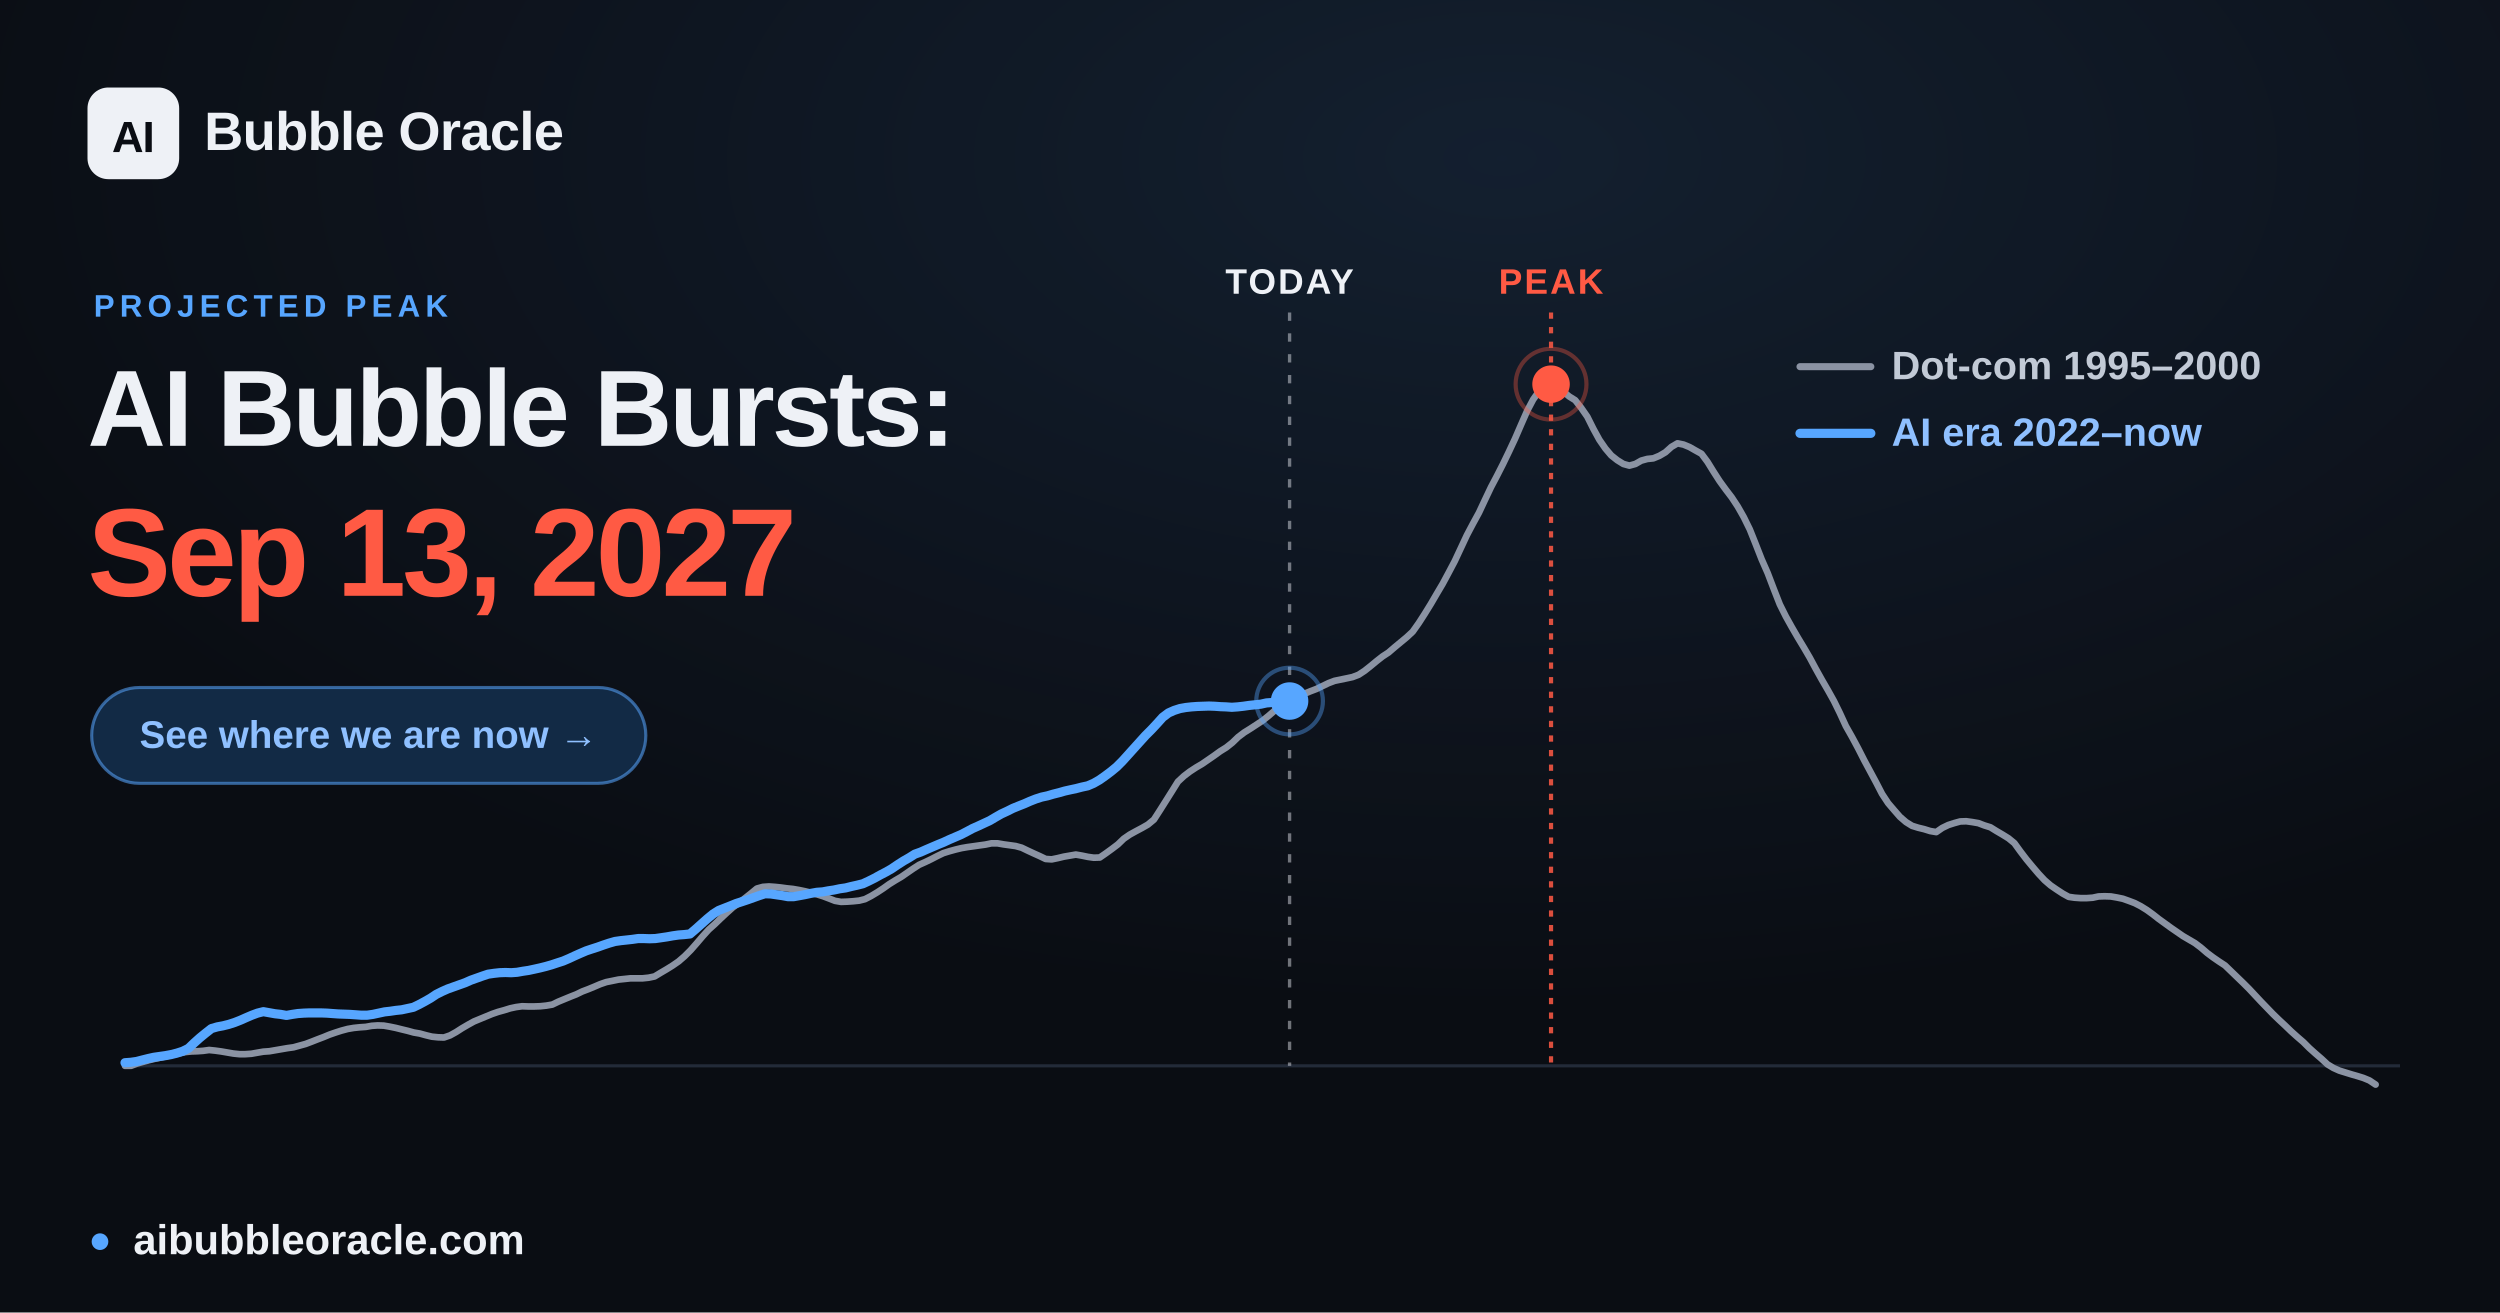
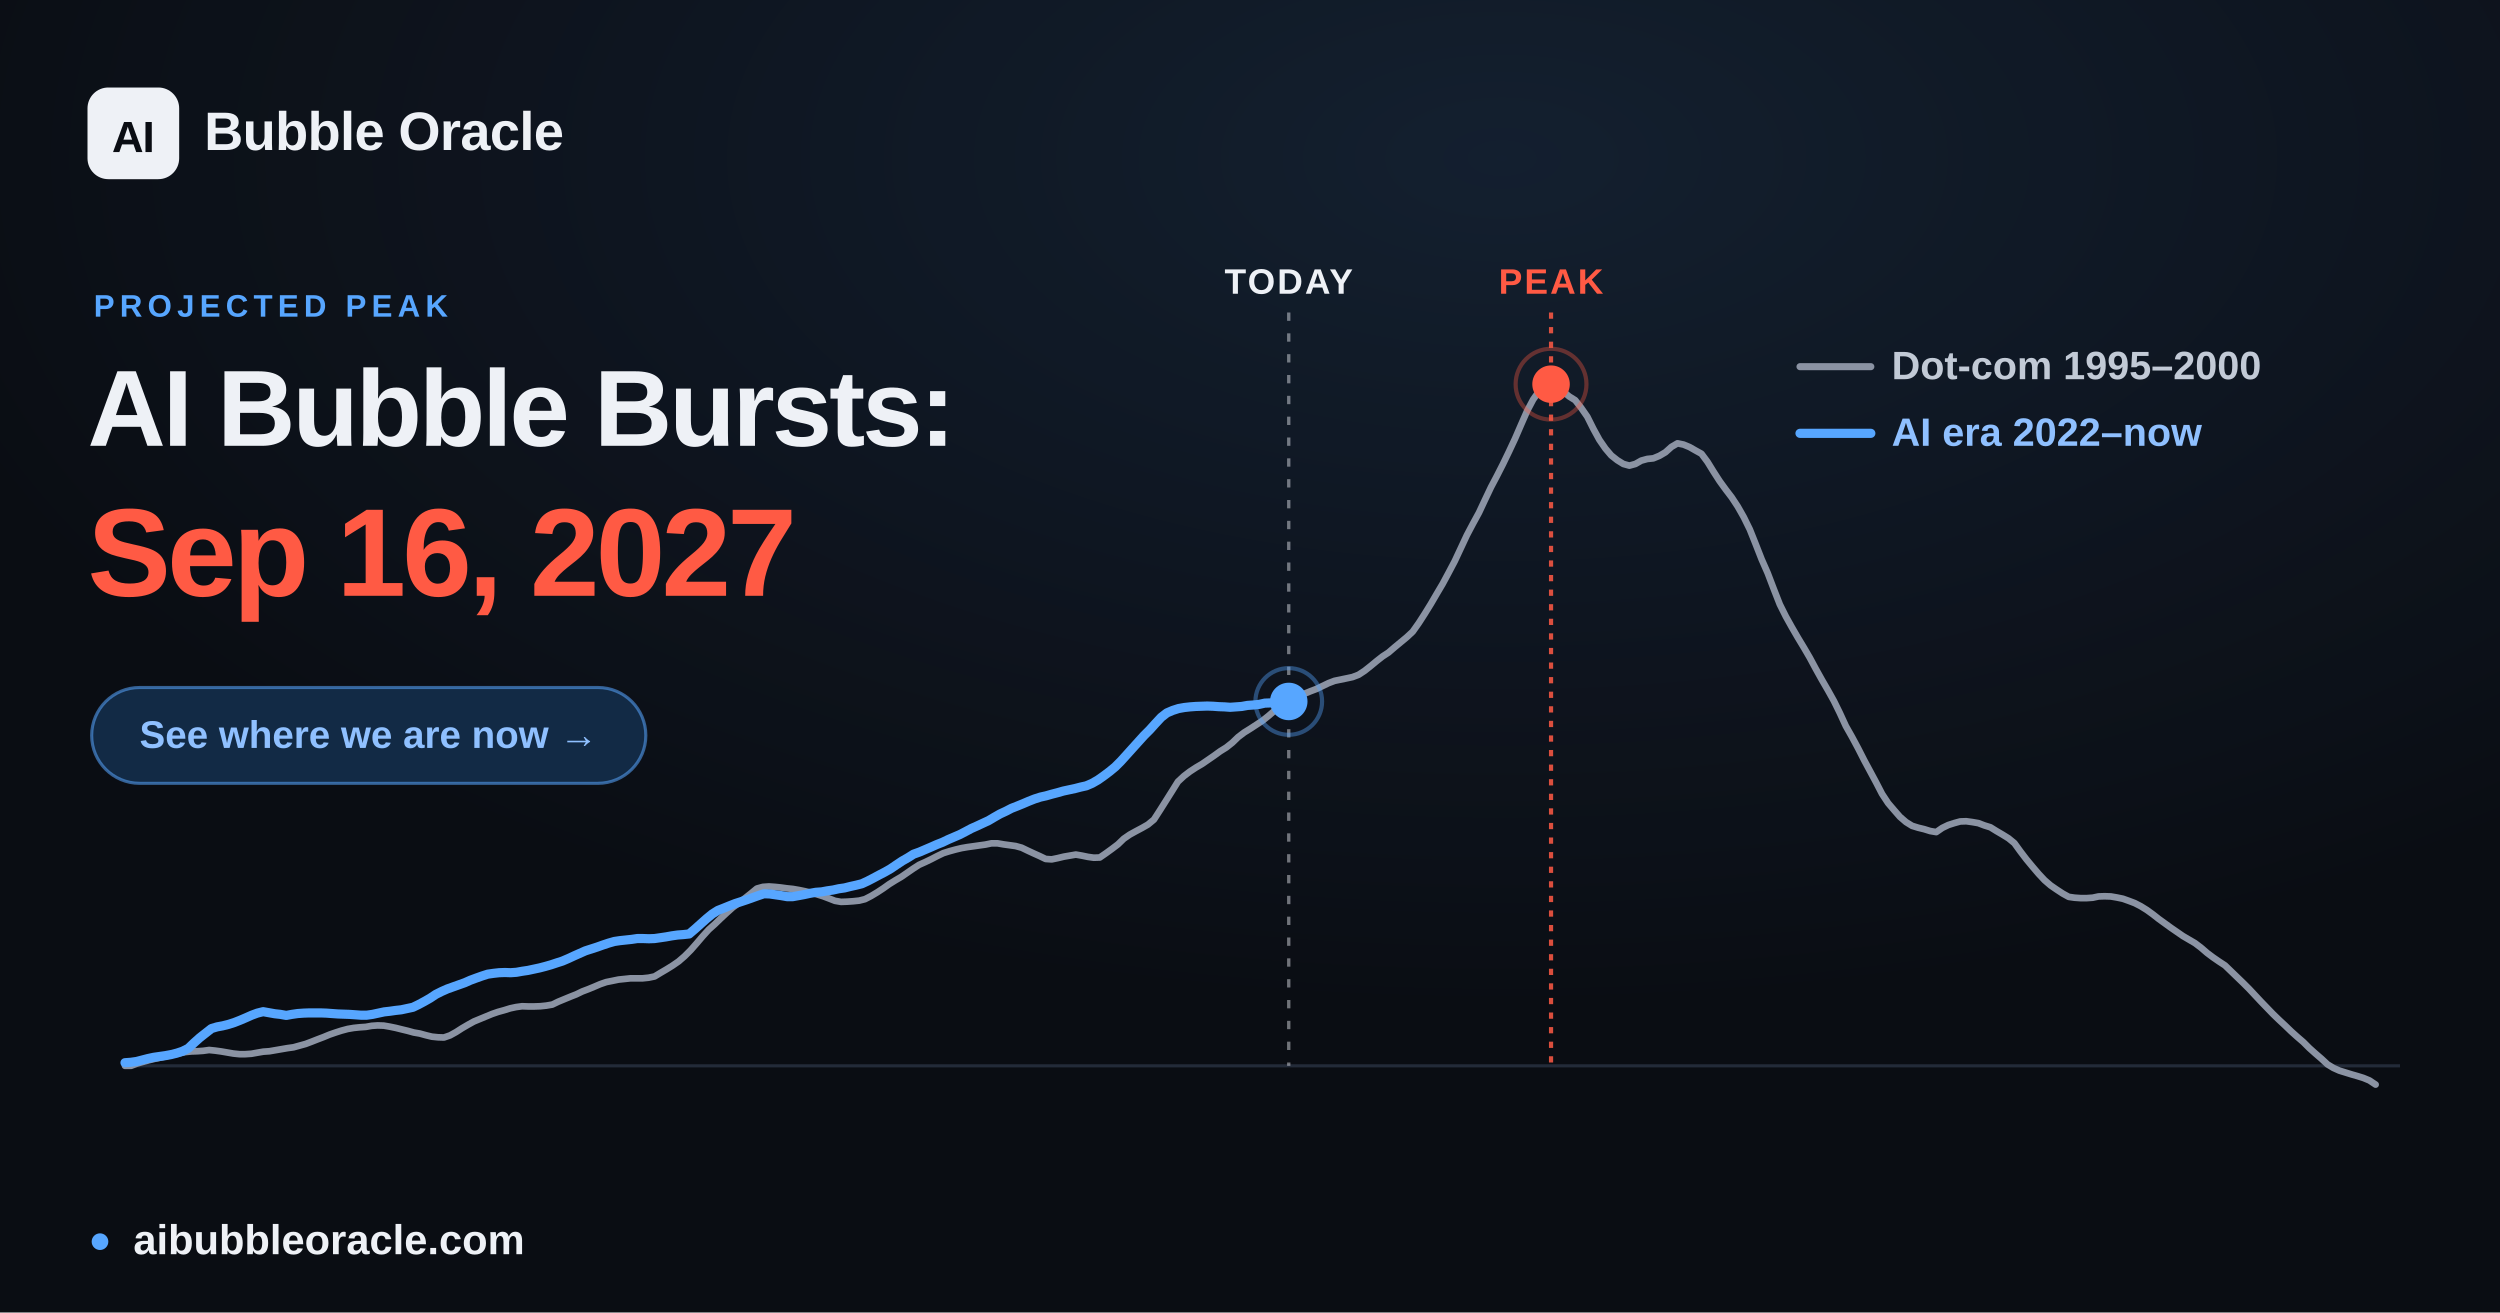
<svg xmlns="http://www.w3.org/2000/svg" width="1200" height="630" viewBox="0 0 1200 630" font-family="Arial, 'Liberation Sans', 'DejaVu Sans', sans-serif">
  <defs>
    <radialGradient id="glow" cx="60%" cy="12%" r="65%">
      <stop offset="0" stop-color="#57a6ff" stop-opacity="0.12" />
      <stop offset="1" stop-color="#57a6ff" stop-opacity="0" />
    </radialGradient>
  </defs>
  <rect width="1200" height="630" fill="#0a0d13" />
  <rect width="1200" height="630" fill="url(#glow)" />
  <line x1="60.0" y1="511.6" x2="1152.0" y2="511.6" stroke="#232b39" stroke-width="1.5" />
-   <line x1="619.0" y1="150" x2="619.0" y2="511.6" stroke="#eef1f6" stroke-opacity="0.45" stroke-width="1.6" stroke-dasharray="4 6" />
-   <text x="619.0" y="141" text-anchor="middle" font-size="17" font-weight="700" fill="#eef1f6" letter-spacing="1">TODAY</text>
+   <line x1="618.6" y1="150" x2="618.6" y2="511.6" stroke="#eef1f6" stroke-opacity="0.45" stroke-width="1.6" stroke-dasharray="4 6" />
+   <text x="618.6" y="141" text-anchor="middle" font-size="17" font-weight="700" fill="#eef1f6" letter-spacing="1">TODAY</text>
  <line x1="744.5" y1="150" x2="744.5" y2="511.6" stroke="#ff5a44" stroke-opacity="0.85" stroke-width="2" stroke-dasharray="3 4" />
  <text x="744.5" y="141" text-anchor="middle" font-size="17" font-weight="700" fill="#ff5a44" letter-spacing="1">PEAK</text>
  <polyline points="60.0,511.6 62.9,511.6 65.8,510.5 68.6,509.7 71.5,508.9 74.4,508.2 77.3,507.6 80.3,506.9 83.1,506.2 86.0,505.6 88.9,505.0 91.8,504.7 94.6,504.6 97.5,504.4 100.4,504.0 103.3,504.3 106.2,504.7 109.1,505.2 112.0,505.7 114.9,506.0 117.8,506.0 120.7,505.8 123.5,505.3 126.4,504.8 129.3,504.6 132.2,504.1 135.1,503.6 138.0,503.1 140.9,502.7 143.8,501.9 146.7,501.1 149.6,500.0 152.4,498.9 155.3,497.8 158.2,496.6 161.1,495.6 163.9,494.7 166.9,493.9 169.8,493.4 172.7,493.1 175.6,492.9 178.4,492.4 181.3,492.2 184.2,492.3 187.1,492.8 190.0,493.4 192.8,494.1 195.7,494.8 198.6,495.6 201.5,496.1 204.4,496.9 207.3,497.6 210.2,497.9 213.1,498.0 216.0,497.0 218.9,495.4 221.7,493.6 224.6,491.9 227.5,490.3 230.4,489.1 233.3,487.9 236.2,486.7 239.1,485.7 242.0,484.9 244.9,484.0 247.7,483.4 250.6,483.0 253.5,483.1 256.4,483.1 259.3,483.0 262.2,482.7 265.1,482.2 268.0,480.8 270.9,479.6 273.8,478.4 276.6,477.3 279.5,475.9 282.4,474.8 285.3,473.6 288.1,472.4 291.0,471.4 294.0,470.8 296.9,470.2 299.8,469.9 302.6,469.6 305.5,469.6 308.4,469.6 311.3,469.3 314.2,468.7 317.0,467.0 319.9,465.3 322.8,463.5 325.7,461.5 328.6,459.0 331.5,456.1 334.4,452.8 337.3,449.4 340.2,446.2 343.1,443.6 345.9,440.9 348.8,438.2 351.7,435.6 354.6,433.5 357.5,431.2 360.4,428.9 363.3,426.5 366.2,425.7 369.1,425.5 371.9,425.7 374.8,426.0 377.7,426.4 380.6,426.7 383.5,427.2 386.4,427.8 389.3,428.5 392.2,429.3 395.1,430.2 398.0,431.3 400.8,432.4 403.7,432.9 406.6,432.8 409.5,432.6 412.4,432.3 415.2,431.6 418.1,430.1 421.1,428.3 424.0,426.4 426.8,424.4 429.7,422.6 432.6,420.9 435.5,418.9 438.4,416.9 441.2,415.1 444.1,413.8 447.0,412.4 449.9,410.9 452.8,409.5 455.7,408.6 458.6,407.8 461.5,407.1 464.4,406.6 467.3,406.2 470.1,405.8 473.0,405.4 475.9,404.8 478.8,404.8 481.7,405.3 484.6,405.7 487.5,406.1 490.4,406.9 493.3,408.3 496.1,409.6 499.0,410.9 501.9,412.3 504.8,412.5 507.7,411.9 510.6,411.2 513.5,410.7 516.4,410.2 519.3,410.7 522.2,411.3 525.0,411.7 527.9,411.6 530.8,409.6 533.7,407.5 536.6,405.3 539.4,402.6 542.3,400.6 545.2,399.0 548.2,397.4 551.0,395.8 553.9,393.4 556.8,388.9 559.7,384.3 562.6,379.7 565.4,375.2 568.3,372.5 571.2,370.3 574.1,368.4 577.0,366.7 579.9,364.7 582.8,362.7 585.7,360.6 588.6,358.8 591.5,356.5 594.3,353.8 597.2,351.6 600.1,349.8 603.0,347.9 605.9,346.0 608.8,343.7 611.7,341.2 614.6,338.8 617.5,337.2 620.3,335.9 623.2,334.6 626.1,333.0 629.0,331.8 631.9,330.7 634.8,329.3 637.7,327.9 640.6,326.8 643.5,326.2 646.4,325.6 649.2,325.0 652.1,323.9 655.0,322.0 657.9,319.7 660.8,317.3 663.6,315.1 666.5,313.2 669.4,310.7 672.3,308.3 675.2,305.9 678.1,303.2 681.0,299.1 683.9,294.6 686.8,289.9 689.6,285.1 692.5,280.2 695.4,274.8 698.3,269.3 701.2,263.1 704.1,256.9 707.0,251.4 709.9,246.1 712.8,239.9 715.7,233.8 718.5,228.5 721.4,222.8 724.3,216.8 727.2,210.6 730.1,203.9 733.0,197.3 735.9,191.8 738.8,187.7 741.7,184.7 744.5,184.4 747.4,185.6 750.3,187.9 753.2,190.3 756.1,192.1 758.9,195.7 761.9,200.0 764.8,205.8 767.7,211.1 770.6,215.3 773.4,218.6 776.3,220.9 779.2,222.7 782.1,223.5 785.0,222.7 787.8,221.1 790.7,220.3 793.6,220.0 796.5,218.8 799.4,217.1 802.3,214.5 805.2,212.8 808.1,213.4 811.0,214.6 813.8,216.2 816.7,217.8 819.6,221.7 822.5,226.4 825.4,230.9 828.3,234.9 831.2,238.7 834.1,243.1 837.0,248.2 839.9,254.1 842.7,261.1 845.6,268.5 848.5,275.1 851.4,282.7 854.3,290.1 857.2,295.9 860.1,301.1 863.0,306.1 865.9,310.9 868.7,315.7 871.6,321.1 874.5,326.3 877.4,331.3 880.3,336.5 883.1,342.2 886.0,348.5 889.0,353.8 891.9,359.2 894.8,364.9 897.6,370.1 900.5,375.5 903.4,381.1 906.3,385.5 909.2,388.9 912.0,392.1 914.9,394.6 917.8,396.4 920.7,397.3 923.6,398.0 926.5,398.9 929.4,399.4 932.3,397.4 935.2,396.0 938.0,395.1 940.9,394.3 943.8,394.2 946.7,394.6 949.6,395.1 952.5,396.2 955.4,397.1 958.3,398.9 961.2,400.6 964.1,402.4 966.9,404.7 969.8,408.7 972.7,412.5 975.6,416.0 978.5,419.4 981.4,422.5 984.3,425.0 987.2,427.0 990.1,428.9 993.0,430.5 995.8,430.9 998.7,431.1 1001.6,431.1 1004.5,430.9 1007.3,430.3 1010.2,430.2 1013.2,430.3 1016.1,430.8 1019.0,431.4 1021.8,432.4 1024.7,433.5 1027.6,435.0 1030.5,436.8 1033.4,438.9 1036.2,441.1 1039.1,443.2 1042.0,445.3 1044.9,447.3 1047.8,449.3 1050.7,451.0 1053.6,452.7 1056.5,454.9 1059.4,457.4 1062.2,459.5 1065.1,461.5 1068.0,463.4 1070.9,466.2 1073.8,469.0 1076.7,471.8 1079.6,474.7 1082.5,477.8 1085.4,480.9 1088.3,483.9 1091.1,486.8 1094.0,489.6 1096.9,492.3 1099.8,495.1 1102.7,497.7 1105.6,500.2 1108.5,503.1 1111.4,505.7 1114.3,508.2 1117.2,510.9 1120.0,512.6 1122.9,513.9 1125.8,514.8 1128.7,515.7 1131.5,516.5 1134.4,517.4 1137.3,518.6 1140.3,520.6" fill="none" stroke="#8b93a3" stroke-width="3.2" stroke-linejoin="round" stroke-linecap="round" />
-   <polyline points="60.0,510.1 62.8,509.9 65.6,509.5 68.3,508.8 71.1,508.1 73.8,507.5 76.6,507.1 79.4,506.7 82.1,506.2 84.9,505.5 87.7,504.6 90.5,503.2 93.2,500.6 96.0,498.1 98.7,495.9 101.5,493.7 104.3,492.9 107.0,492.4 109.8,491.7 112.6,490.8 115.4,489.7 118.1,488.5 120.9,487.3 123.6,486.3 126.4,485.6 129.2,486.1 132.0,486.6 134.7,486.9 137.5,487.4 140.3,486.9 143.0,486.5 145.8,486.3 148.5,486.2 151.3,486.2 154.1,486.2 156.9,486.3 159.6,486.5 162.4,486.7 165.2,486.8 167.9,486.9 170.7,487.1 173.4,487.3 176.2,487.3 179.0,486.9 181.8,486.3 184.6,485.7 187.3,485.4 190.0,485.0 192.8,484.7 195.6,484.1 198.4,483.5 201.1,482.2 203.9,480.7 206.7,479.1 209.4,477.3 212.2,475.9 214.9,474.7 217.7,473.7 220.5,472.7 223.3,471.7 226.0,470.5 228.8,469.5 231.6,468.5 234.3,467.6 237.1,467.2 239.8,466.9 242.6,466.8 245.4,466.9 248.2,466.7 251.0,466.2 253.7,465.8 256.5,465.2 259.2,464.6 262.0,463.9 264.8,463.1 267.5,462.2 270.3,461.3 273.1,460.1 275.9,458.8 278.6,457.6 281.4,456.4 284.1,455.5 286.9,454.6 289.7,453.6 292.4,452.7 295.2,451.9 298.0,451.5 300.8,451.2 303.5,450.9 306.3,450.5 309.0,450.5 311.8,450.6 314.6,450.5 317.4,450.1 320.1,449.7 322.9,449.2 325.7,448.8 328.4,448.6 331.2,448.3 333.9,446.0 336.7,443.5 339.5,441.0 342.3,438.7 345.0,437.0 347.8,435.9 350.6,434.8 353.3,433.7 356.1,432.8 358.8,431.9 361.6,430.9 364.4,429.9 367.2,429.0 370.0,429.1 372.7,429.5 375.5,429.9 378.2,430.4 381.0,430.4 383.8,429.9 386.5,429.4 389.3,428.8 392.1,428.3 394.9,428.1 397.6,427.6 400.3,427.2 403.1,426.6 405.9,426.2 408.7,425.5 411.4,424.9 414.2,424.2 417.0,422.9 419.8,421.5 422.5,420.0 425.2,418.6 428.0,417.0 430.8,415.1 433.6,413.3 436.4,411.7 439.1,410.0 441.9,409.0 444.6,407.8 447.4,406.6 450.2,405.4 452.9,404.3 455.7,403.0 458.5,401.8 461.3,400.6 464.0,399.2 466.8,397.7 469.5,396.5 472.3,395.2 475.1,393.9 477.8,392.3 480.6,390.7 483.4,389.4 486.2,388.0 488.9,386.9 491.7,385.8 494.4,384.6 497.2,383.5 500.0,382.6 502.8,382.0 505.5,381.2 508.3,380.5 511.1,379.7 513.8,379.1 516.6,378.5 519.3,377.8 522.1,377.2 524.9,376.0 527.7,374.4 530.4,372.5 533.2,370.4 536.0,368.1 538.7,365.4 541.5,362.3 544.2,359.3 547.0,356.2 549.8,353.1 552.6,350.3 555.4,347.3 558.1,344.3 560.9,342.2 563.6,341.0 566.4,340.1 569.2,339.6 571.9,339.3 574.7,339.1 577.5,339.0 580.3,338.9 583.0,339.0 585.8,339.2 588.5,339.3 591.3,339.5 594.1,339.3 596.8,339.0 599.6,338.6 602.4,338.3 605.2,338.0 607.9,337.4 610.7,337.2 613.4,337.1 616.2,336.9 619.0,336.5" fill="none" stroke="#57a6ff" stroke-width="4.4" stroke-linejoin="round" stroke-linecap="round" />
-   <circle cx="619.0" cy="336.5" r="9" fill="#57a6ff" />
-   <circle cx="619.0" cy="336.5" r="16" fill="none" stroke="#57a6ff" stroke-opacity="0.4" stroke-width="2" />
+   <polyline points="60.0,510.1 62.8,509.9 65.6,509.5 68.3,508.8 71.0,508.1 73.8,507.5 76.6,507.1 79.4,506.7 82.1,506.2 84.9,505.5 87.6,504.6 90.4,503.2 93.1,500.6 95.9,498.1 98.7,495.9 101.5,493.7 104.2,492.9 106.9,492.4 109.7,491.7 112.5,490.8 115.3,489.7 118.1,488.5 120.8,487.3 123.5,486.3 126.3,485.6 129.1,486.1 131.9,486.6 134.6,486.9 137.4,487.4 140.1,486.9 142.9,486.5 145.7,486.3 148.4,486.2 151.2,486.2 154.0,486.2 156.7,486.3 159.4,486.5 162.2,486.7 165.0,486.8 167.8,486.9 170.6,487.1 173.3,487.3 176.0,487.3 178.8,486.9 181.6,486.3 184.4,485.7 187.1,485.4 189.9,485.0 192.6,484.7 195.4,484.1 198.2,483.5 200.9,482.2 203.7,480.7 206.5,479.1 209.2,477.3 212.0,475.9 214.7,474.7 217.5,473.7 220.3,472.7 223.1,471.7 225.8,470.5 228.5,469.5 231.3,468.5 234.1,467.6 236.9,467.2 239.6,466.9 242.4,466.8 245.1,466.9 247.9,466.7 250.7,466.2 253.4,465.8 256.2,465.2 259.0,464.6 261.7,463.9 264.5,463.1 267.2,462.2 270.0,461.3 272.8,460.1 275.6,458.8 278.3,457.6 281.0,456.4 283.8,455.5 286.6,454.6 289.4,453.6 292.1,452.7 294.9,451.9 297.6,451.5 300.4,451.2 303.2,450.9 305.9,450.5 308.7,450.5 311.5,450.6 314.2,450.5 317.0,450.1 319.7,449.7 322.5,449.2 325.3,448.8 328.0,448.6 330.8,448.3 333.5,446.0 336.3,443.5 339.1,441.0 341.9,438.7 344.6,437.0 347.4,435.9 350.1,434.8 352.9,433.7 355.7,432.8 358.4,431.9 361.2,430.9 364.0,429.9 366.7,429.0 369.5,429.1 372.2,429.5 375.0,429.9 377.8,430.4 380.5,430.4 383.3,429.9 386.0,429.4 388.8,428.8 391.6,428.3 394.4,428.1 397.1,427.6 399.9,427.2 402.6,426.6 405.4,426.2 408.2,425.5 410.9,424.9 413.7,424.2 416.5,422.9 419.2,421.5 422.0,420.0 424.7,418.6 427.5,417.0 430.3,415.1 433.0,413.3 435.8,411.7 438.5,410.0 441.3,409.0 444.1,407.8 446.9,406.6 449.6,405.4 452.4,404.3 455.1,403.0 457.9,401.8 460.7,400.6 463.4,399.2 466.2,397.7 468.9,396.5 471.7,395.2 474.5,393.9 477.2,392.3 480.0,390.7 482.8,389.4 485.5,388.0 488.3,386.9 491.0,385.8 493.8,384.6 496.6,383.5 499.4,382.6 502.1,382.0 504.9,381.2 507.6,380.5 510.4,379.7 513.2,379.1 516.0,378.5 518.7,377.8 521.4,377.2 524.2,376.0 527.0,374.4 529.7,372.5 532.5,370.4 535.3,368.1 538.0,365.4 540.8,362.3 543.5,359.3 546.3,356.2 549.1,353.1 551.9,350.3 554.6,347.3 557.4,344.3 560.1,342.2 562.9,341.0 565.7,340.1 568.5,339.6 571.2,339.3 573.9,339.1 576.7,339.0 579.5,338.9 582.3,339.0 585.0,339.2 587.8,339.3 590.5,339.5 593.3,339.3 596.0,339.1 598.8,338.6 601.6,338.4 604.4,338.1 607.1,337.5 609.9,337.4 612.6,337.3 615.4,337.1 618.2,336.7 618.6,336.7" fill="none" stroke="#57a6ff" stroke-width="4.4" stroke-linejoin="round" stroke-linecap="round" />
+   <circle cx="618.6" cy="336.7" r="9" fill="#57a6ff" />
+   <circle cx="618.6" cy="336.7" r="16" fill="none" stroke="#57a6ff" stroke-opacity="0.4" stroke-width="2" />
  <circle cx="744.5" cy="184.4" r="17" fill="none" stroke="#ff5a44" stroke-opacity="0.35" stroke-width="2" />
  <circle cx="744.5" cy="184.4" r="9" fill="#ff5a44" />
  <g font-size="19" font-weight="600">
    <line x1="864" y1="176" x2="898" y2="176" stroke="#8b93a3" stroke-width="3.4" stroke-linecap="round" />
    <text x="908" y="182" fill="#c2cad6">Dot-com  1995–2000</text>
    <line x1="864" y1="208" x2="898" y2="208" stroke="#57a6ff" stroke-width="4.4" stroke-linecap="round" />
    <text x="908" y="214" fill="#8fc0ff">AI era  2022–now</text>
  </g>
  <rect x="42" y="42" width="44" height="44" rx="10" fill="#eef1f6" />
  <text x="64" y="73" text-anchor="middle" font-size="21" font-weight="800" fill="#0a0d13" letter-spacing="-0.5">AI</text>
  <text x="98" y="72" font-size="26" font-weight="700" fill="#eef1f6" letter-spacing="-0.3">Bubble Oracle</text>
  <text x="45" y="152" font-size="15" font-weight="700" fill="#57a6ff" letter-spacing="2.5">PROJECTED PEAK</text>
  <text x="42" y="214" font-size="52" font-weight="800" fill="#eef1f6" letter-spacing="-1.4">AI Bubble Bursts:</text>
-   <text x="42" y="286" font-size="60" font-weight="800" fill="#ff5a44" letter-spacing="-1.8">Sep 13, 2027</text>
+   <text x="42" y="286" font-size="60" font-weight="800" fill="#ff5a44" letter-spacing="-1.8">Sep 16, 2027</text>
  <rect x="44" y="330" width="266" height="46" rx="23" fill="#122a45" stroke="#57a6ff" stroke-opacity="0.55" stroke-width="1.5" />
  <text x="177" y="359" text-anchor="middle" font-size="18.5" font-weight="700" fill="#8fc0ff">See where we are now  →</text>
  <circle cx="48" cy="596" r="4" fill="#57a6ff" />
  <text x="64" y="602" font-size="20" font-weight="600" fill="#eef1f6">aibubbleoracle.com</text>
</svg>
